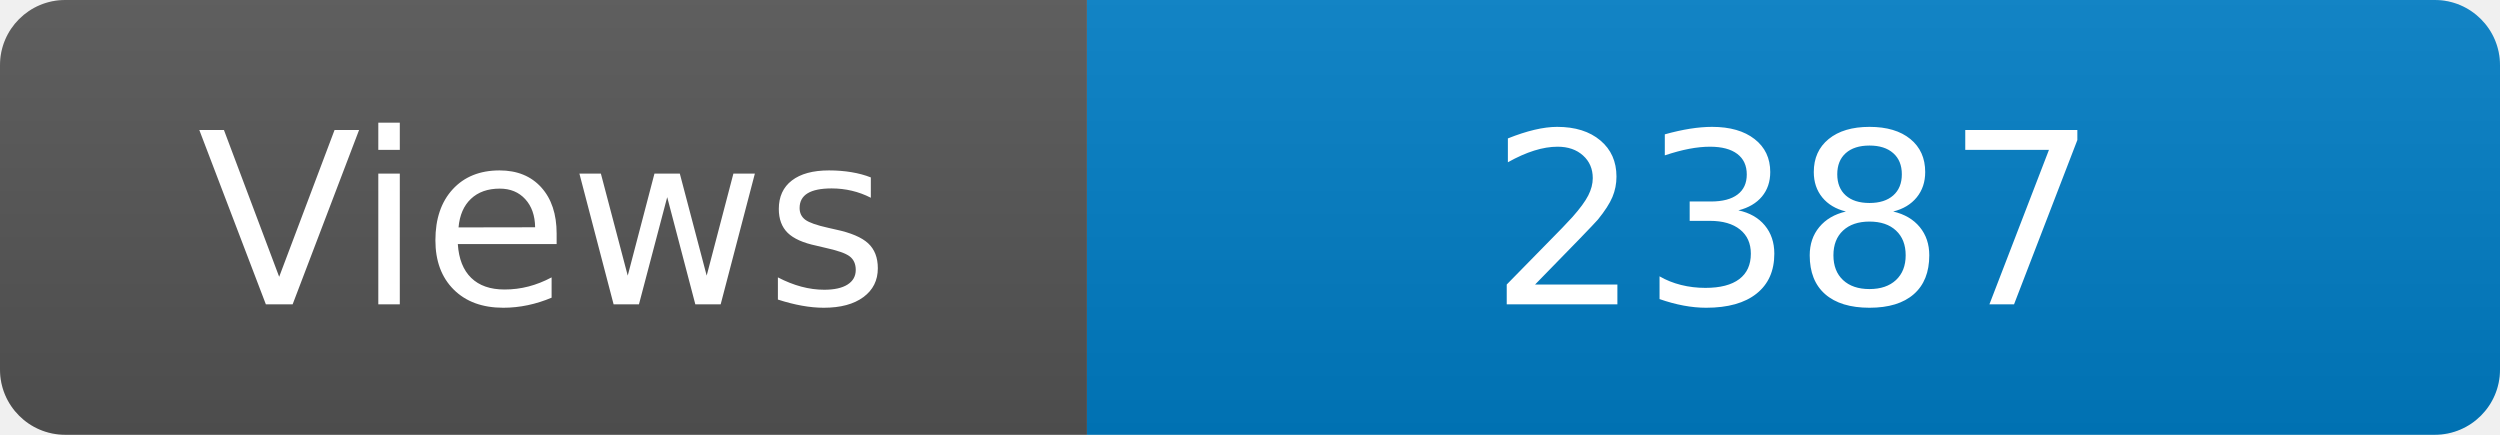
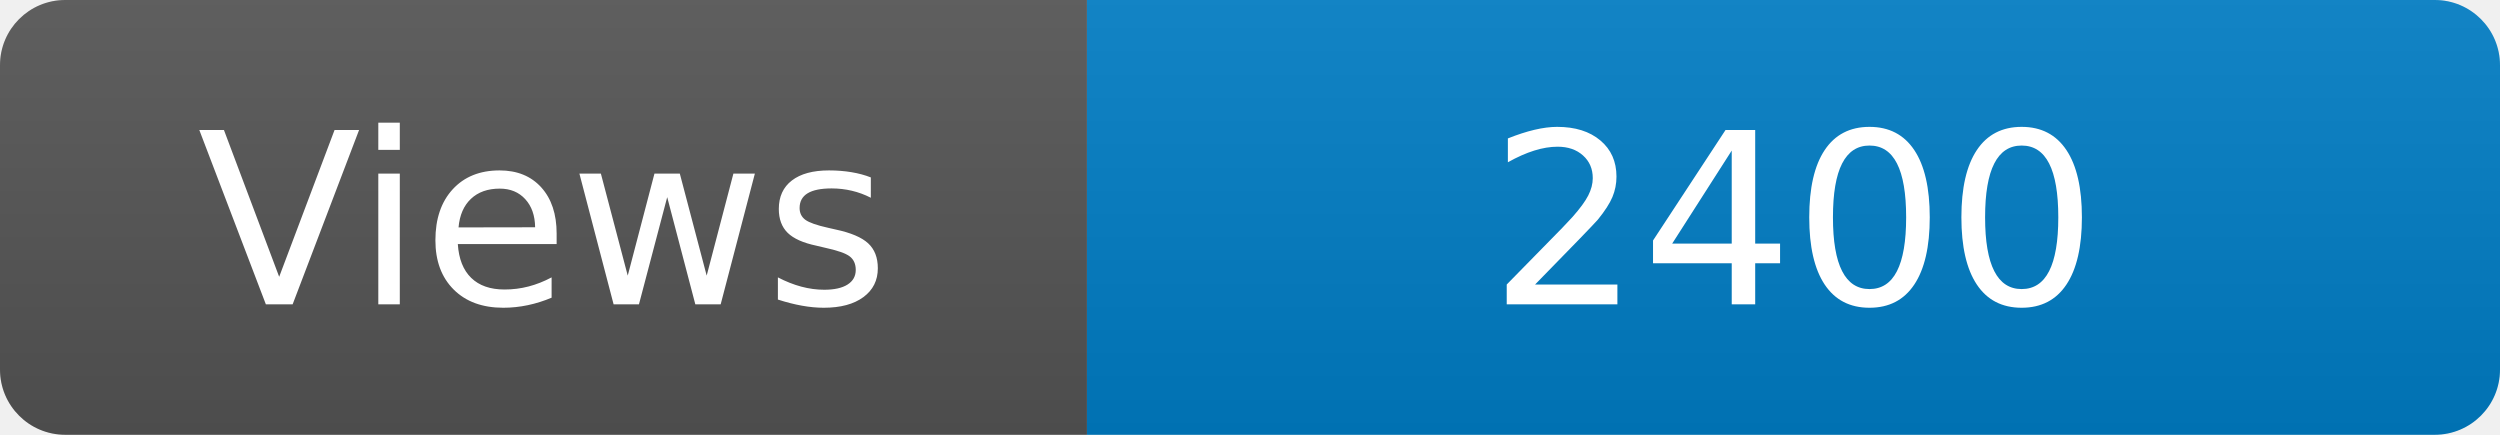
<svg xmlns="http://www.w3.org/2000/svg" width="115" height="20" role="img" aria-label="Maintained?: yes">
  <linearGradient id="s" x2="0" y2="100%">
    <stop offset="0" stop-color="#bbb" stop-opacity=".1" />
    <stop offset="1" stop-opacity=".1" />
  </linearGradient>
  <clipPath id="r">
    <rect width="115" height="20" rx="3" fill="#fff" />
  </clipPath>
  <g clip-path="url(#r)">
    <rect width="50" height="20" fill="#555" />
    <rect x="50" width="160" height="20" fill="#007ec6" />
    <rect width="115" height="20" fill="url(#s)" />
  </g>
  <g fill="#fff" text-anchor="middle" font-family="Verdana,Geneva,DejaVu Sans,sans-serif" font-size="110">
    <text x="250" y="140" transform="scale(.1)" fill="#fff">Views</text>
-     <text x="825" y="140" transform="scale(.1)" fill="#fff">2387</text>
+     <text x="825" y="140" transform="scale(.1)" fill="#fff">2400</text>
  </g>
</svg>
